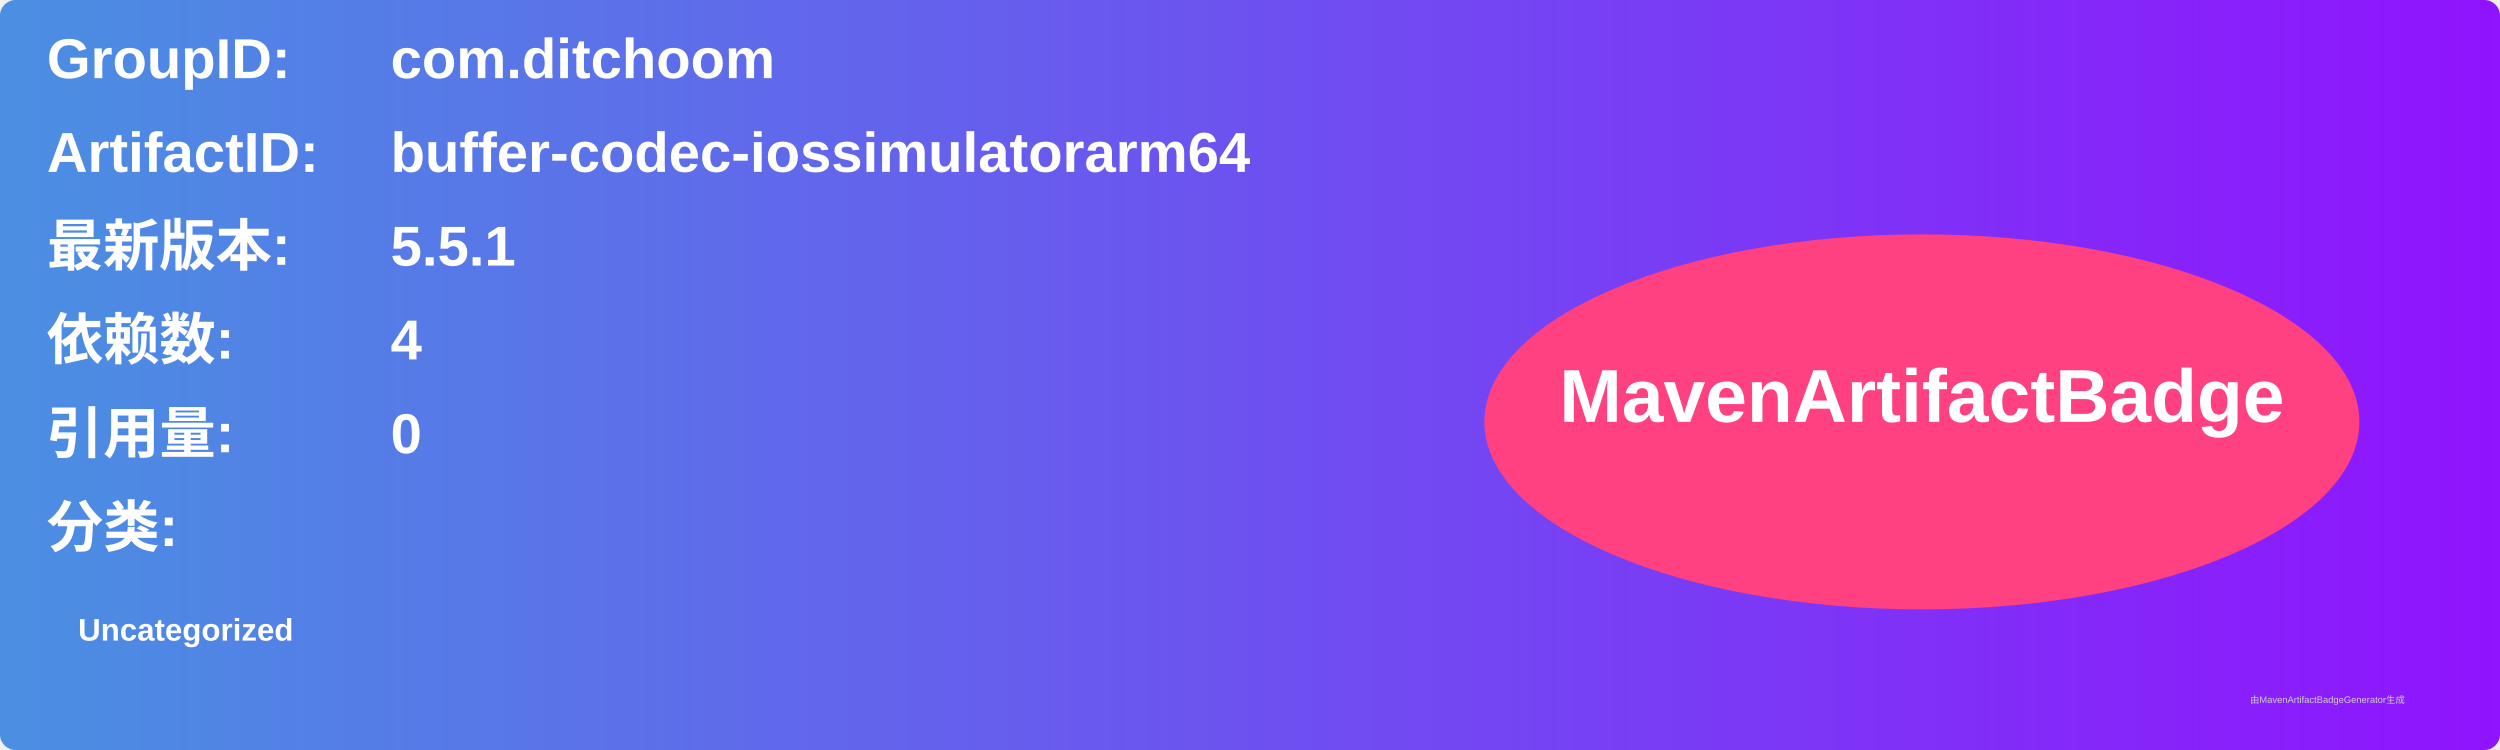
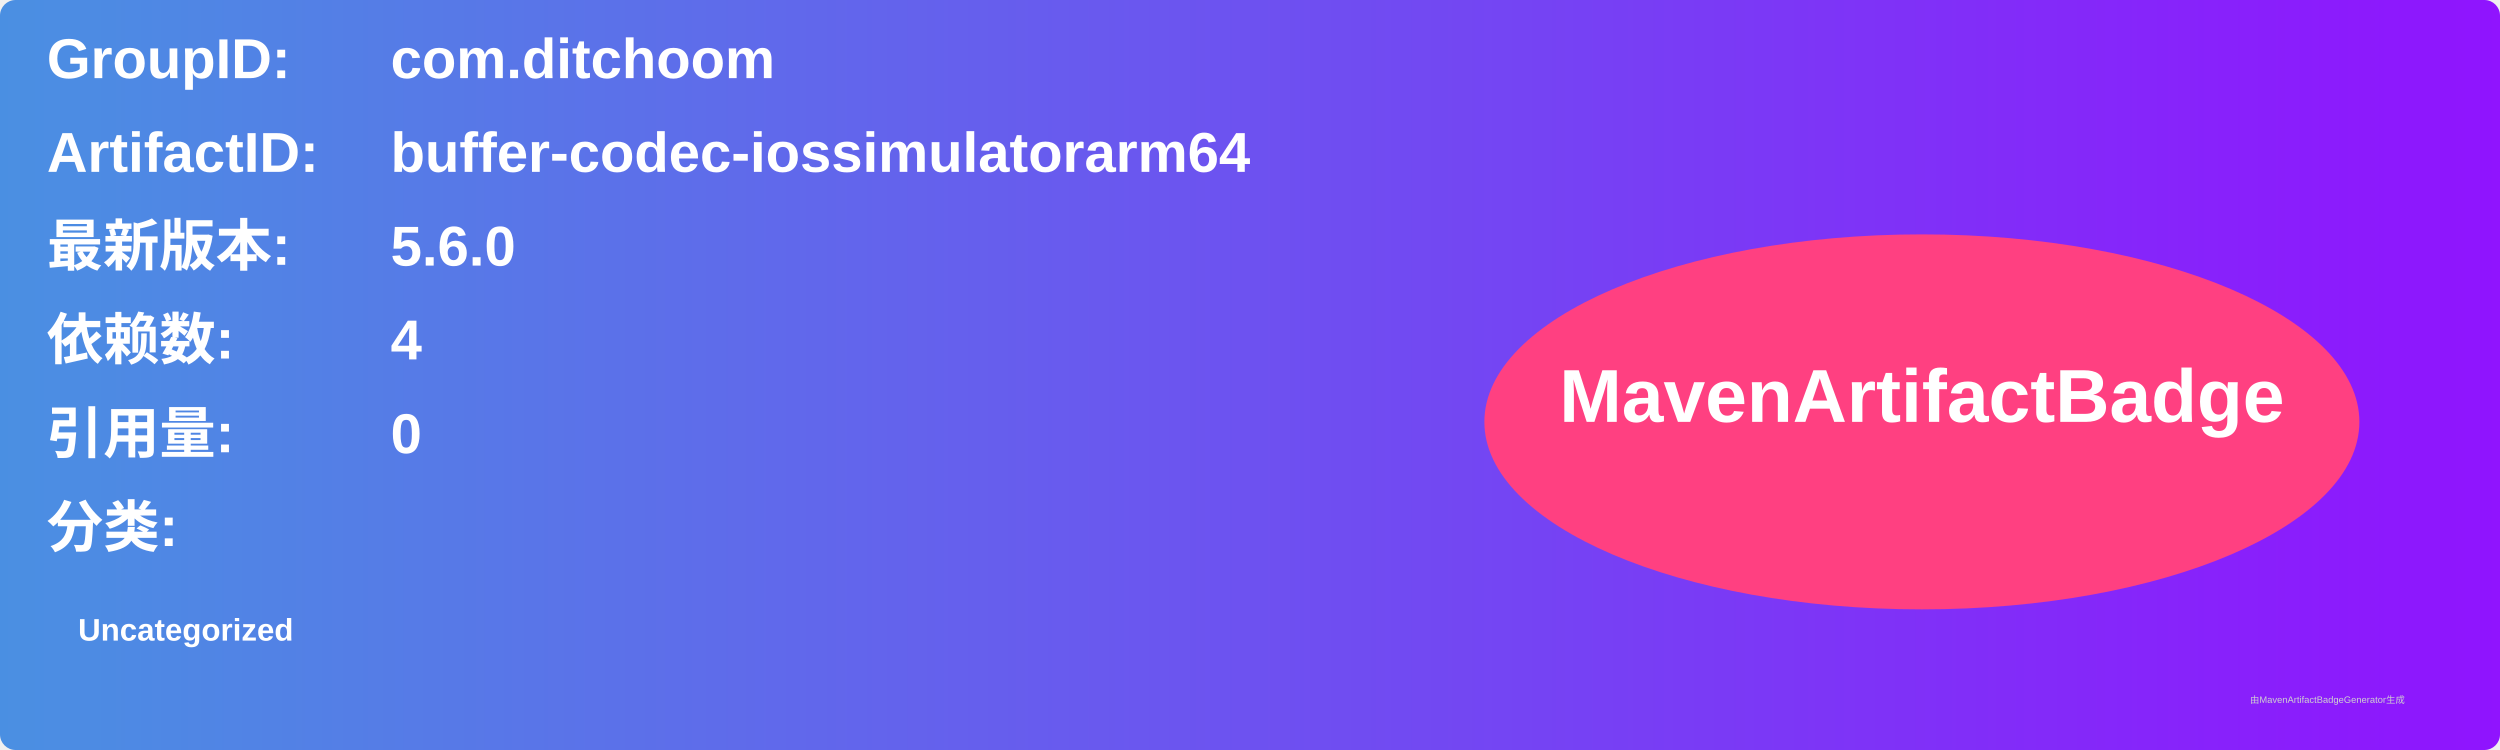
<svg xmlns="http://www.w3.org/2000/svg" width="800" height="240" viewBox="0 0 800 240">
  <linearGradient id="grad" x1="0%" y1="0%" x2="100%" y2="0%">
    <stop offset="0%" stop-color="#4a90e2" />
    <stop offset="100%" stop-color="#9013fe" />
  </linearGradient>
  <rect width="100%" height="100%" rx="5" ry="5" fill="url(#grad)" />
  <g transform="translate(15, 15)">
    <text x="0" y="10" font-family="Arial" font-size="18" fill="white" font-weight="bold" width="260">GroupID:</text>
    <text x="110" y="10" font-family="Arial" font-size="18" fill="white" font-weight="bold" width="460">com.ditchoom</text>
    <text x="0" y="40" font-family="Arial" font-size="18" fill="white" font-weight="bold" width="260">ArtifactID:</text>
    <text x="110" y="40" font-family="Arial" font-size="18" fill="white" font-weight="bold" width="460">buffer-codec-iossimulatorarm64</text>
    <text x="0" y="70" font-family="Arial" font-size="18" fill="white" font-weight="bold">最新版本:</text>
    <text x="110" y="70" font-family="Arial" font-size="18" fill="white" font-weight="bold">
-       <tspan font-weight="bold">5.5.1</tspan>
+       <tspan font-weight="bold">5.6.0</tspan>
    </text>
    <text x="0" y="100" font-family="Arial" font-size="18" fill="white" font-weight="bold">依赖数: </text>
    <text x="110" y="100" font-family="Arial" font-size="18" fill="white">
      <tspan font-weight="bold">4</tspan>
    </text>
    <text x="0" y="130" font-family="Arial" font-size="18" fill="white" font-weight="bold">引用量: </text>
    <text x="110" y="130" font-family="Arial" font-size="18" fill="white">
      <tspan font-weight="bold">0</tspan>
    </text>
    <text x="0" y="160" font-family="Arial" font-size="18" fill="white" font-weight="bold">分类:</text>
    <text x="10" y="190" font-family="Arial" font-size="10" fill="white">
      <tspan font-weight="bold">Uncategorized</tspan>
    </text>
    <ellipse cx="600" cy="120" rx="140" ry="60" fill="#ff4081" />
    <text x="600" y="120" text-anchor="middle" font-family="Arial" font-size="24" fill="white" font-weight="bold">MavenArtifactBadge</text>
  </g>
  <text x="720" y="225" font-family="Arial" font-size="3" fill="#d0d0d0">由MavenArtifactBadgeGenerator生成</text>
</svg>
